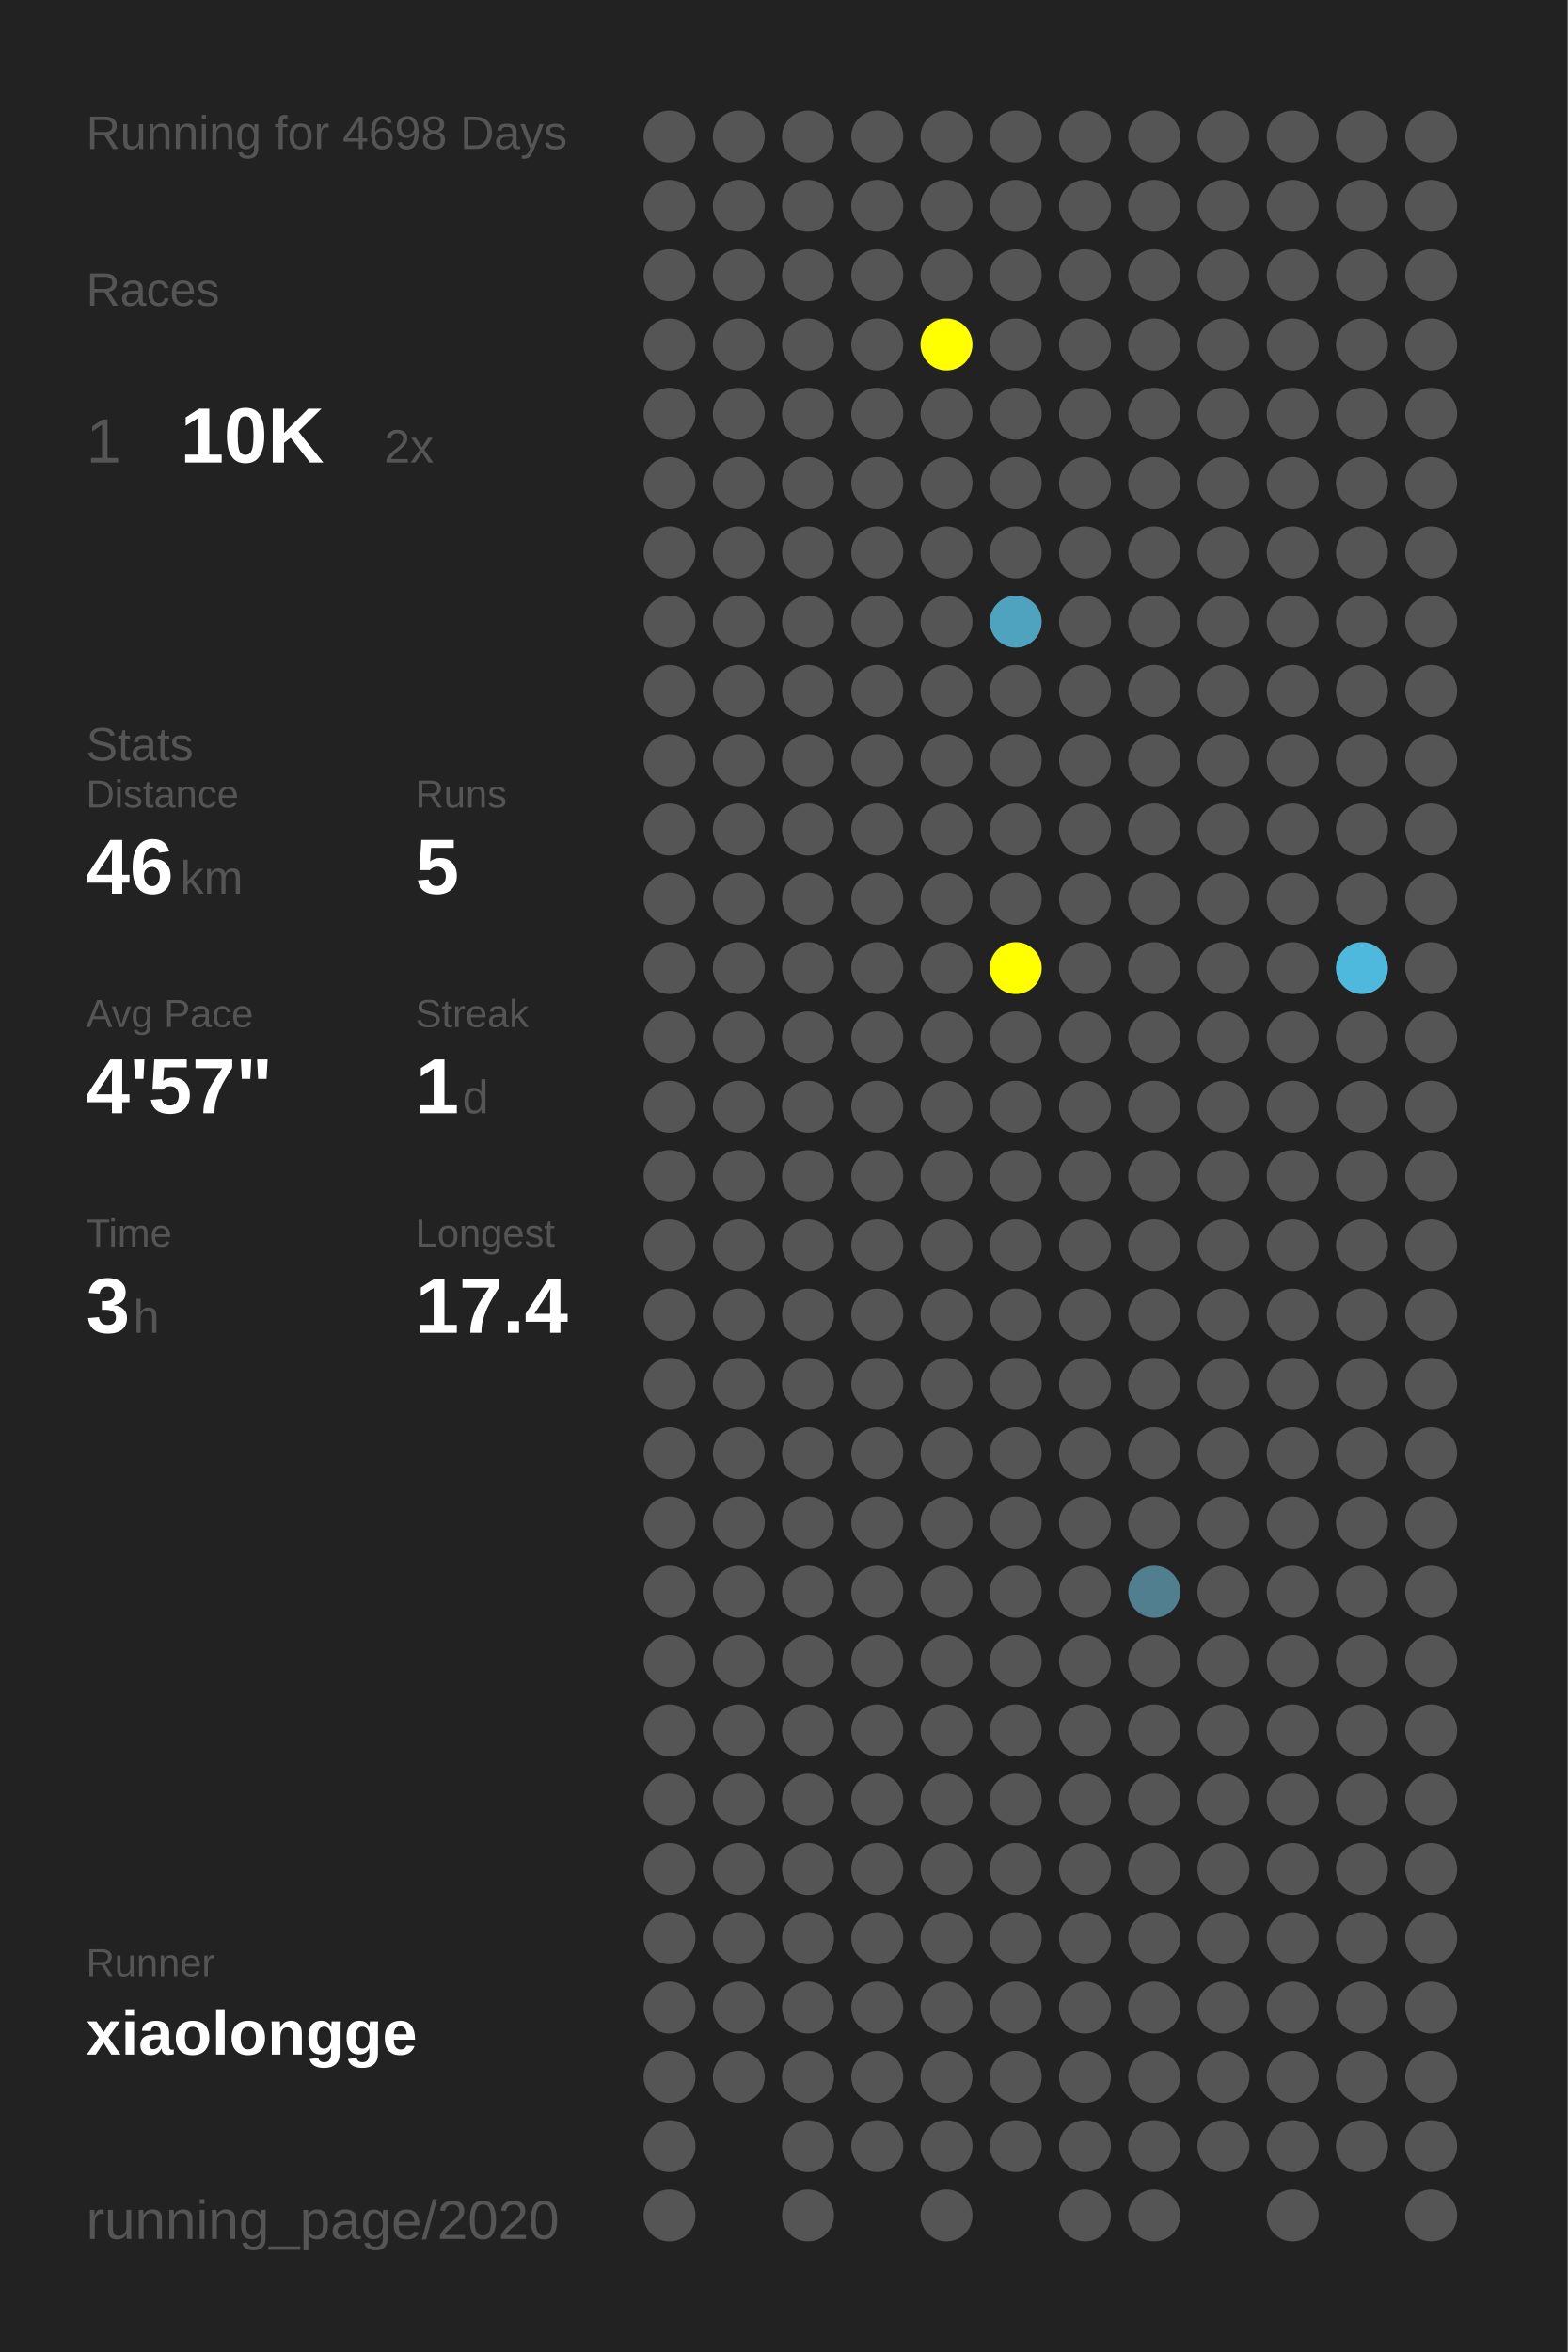
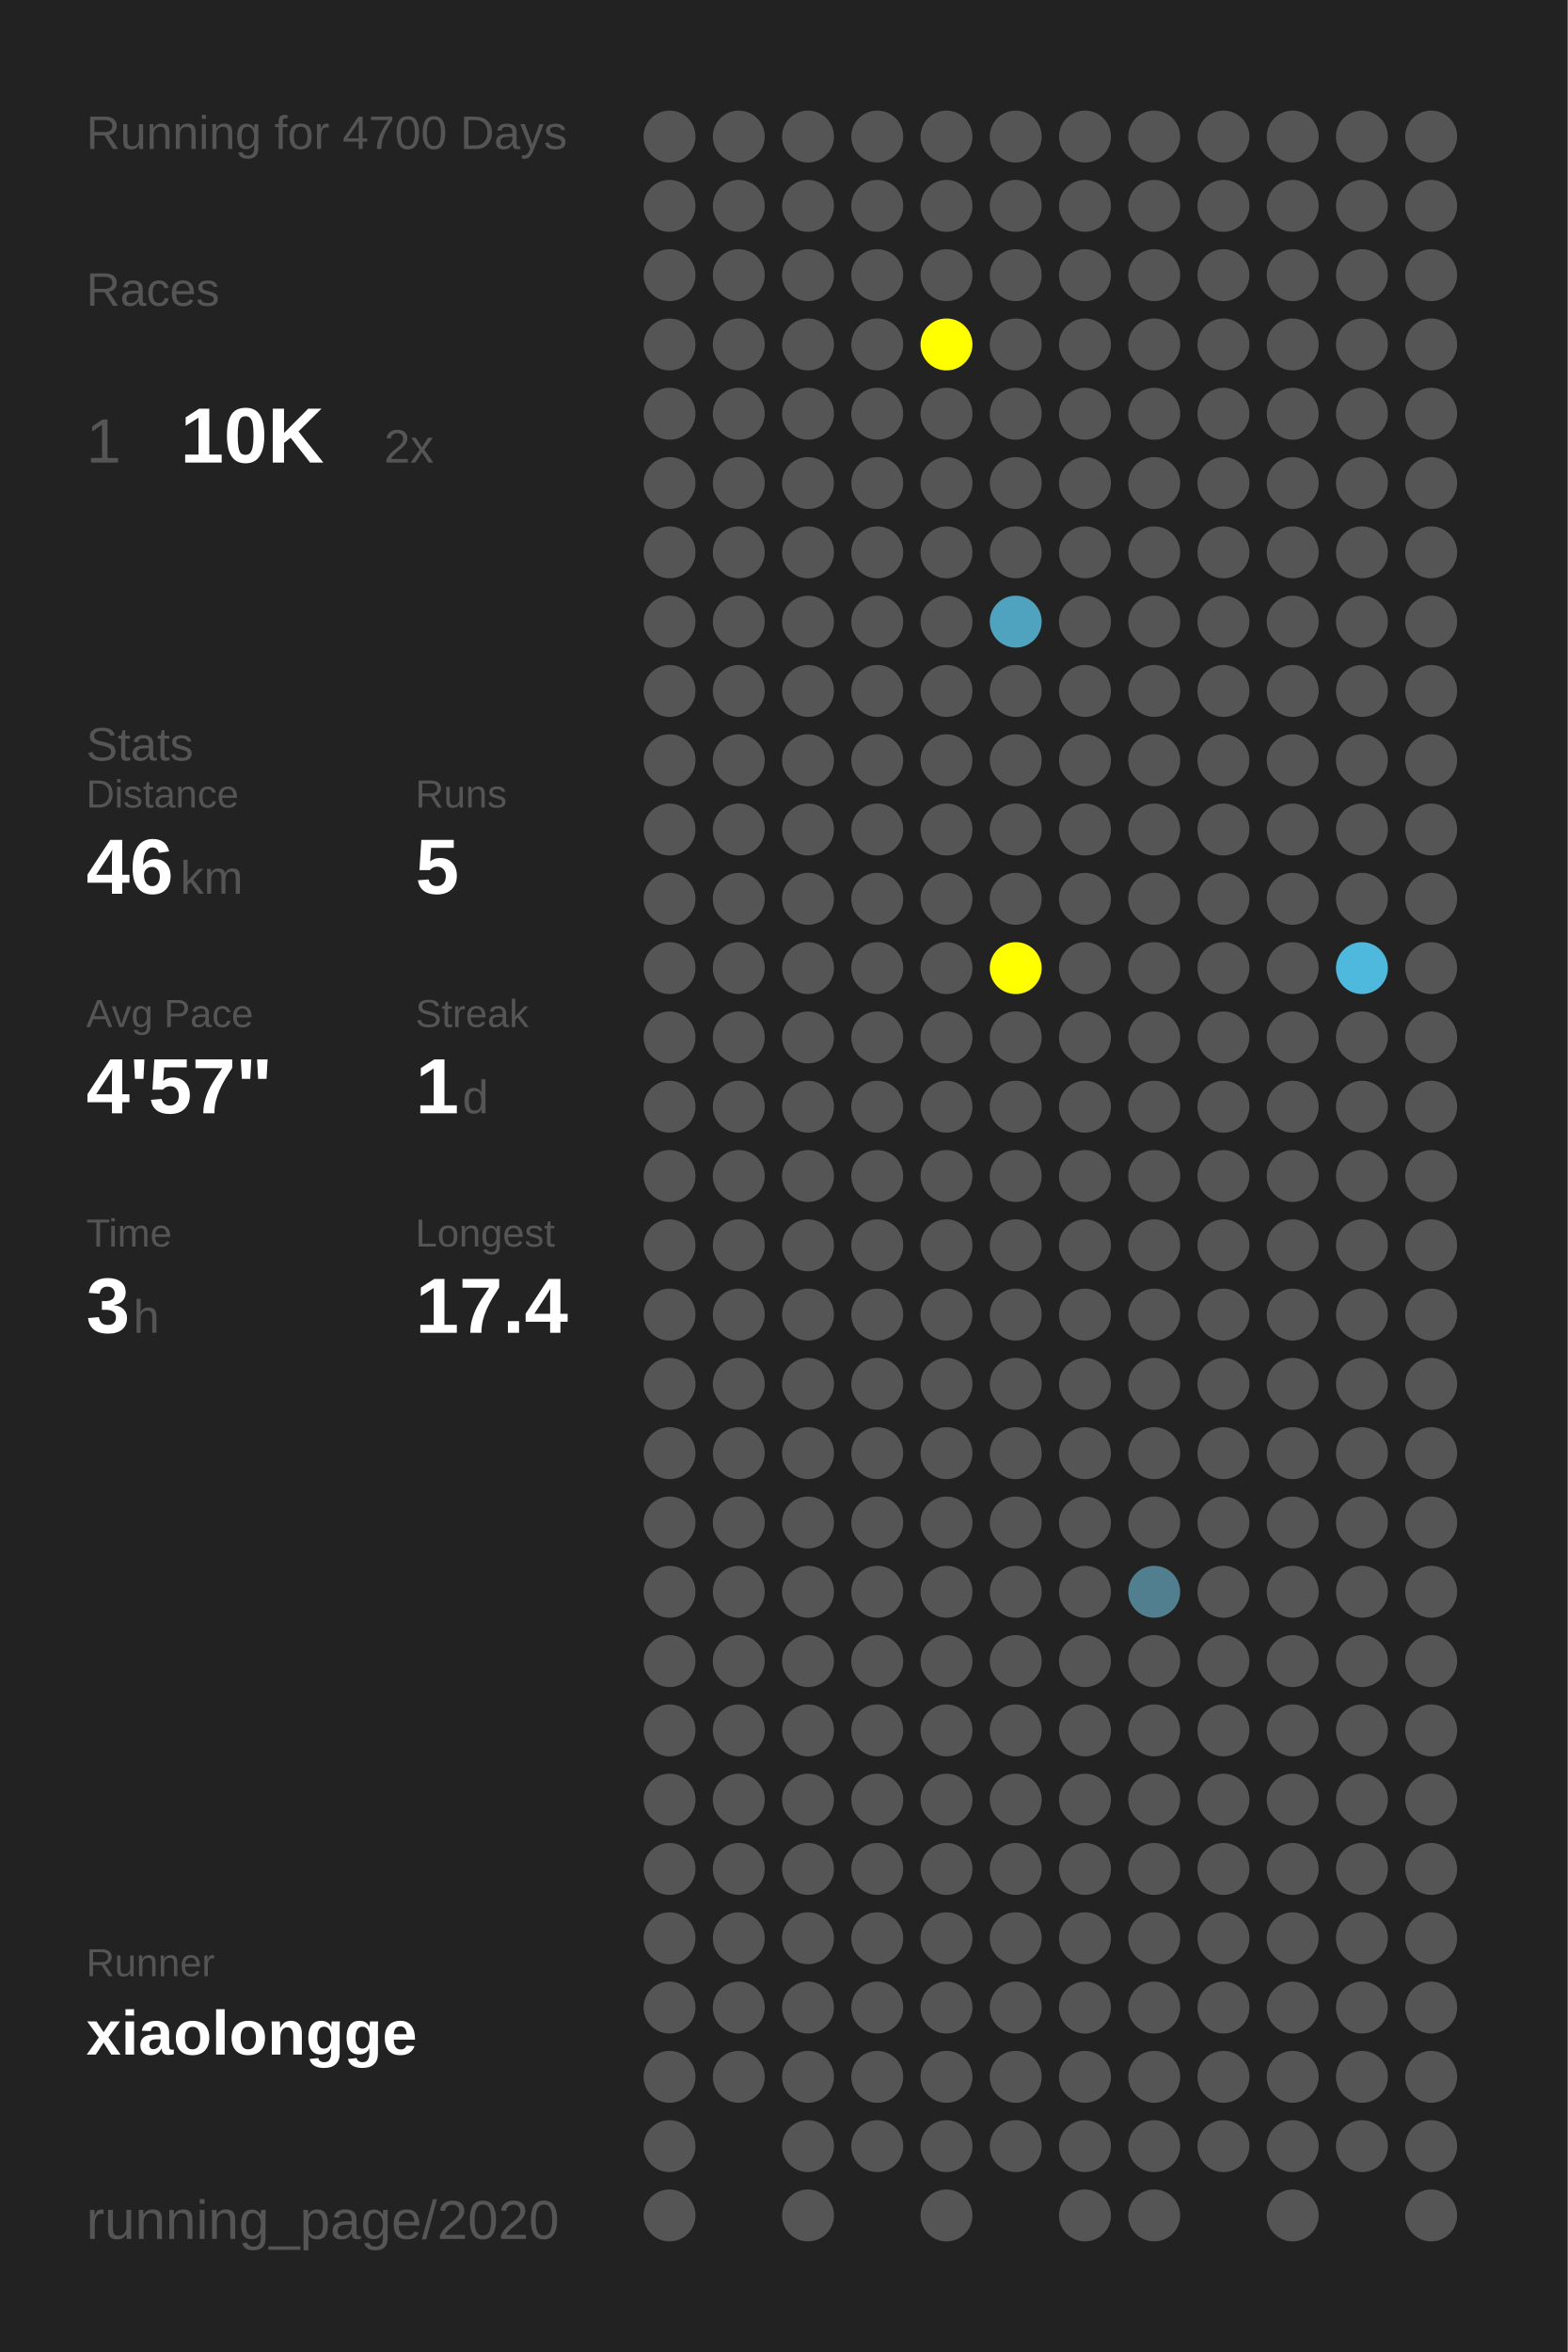
<svg xmlns="http://www.w3.org/2000/svg" baseProfile="full" height="300mm" version="1.1" viewBox="0,0,200,300" width="200mm">
  <defs />
  <rect fill="#222222" height="300" width="200" x="0" y="0" />
-   <text fill="#555555" style="font-size:6px; font-family:Arial;" x="11" y="19">Running for 4698 Days</text>
+   <text fill="#555555" style="font-size:6px; font-family:Arial;" x="11" y="19">Running for 4700 Days</text>
  <text fill="#555555" style="font-size:6px; font-family:Arial;" x="11" y="39">Races</text>
  <text fill="#555555" style="font-size:8px; font-family:Arial;" x="11" y="59">1</text>
  <text fill="#FFFFFF" style="font-size:10px; font-family:Arial; font-weight:bold;" x="23" y="59">10K</text>
  <text fill="#555555" style="font-size:6px; font-family:Arial;" x="49" y="59">2x</text>
  <text fill="#555555" style="font-size:6px; font-family:Arial;" x="11" y="97">Stats</text>
  <text fill="#555555" style="font-size:5px; font-family:Arial;" x="11" y="103">Distance</text>
  <text fill="#FFFFFF" style="font-size:10px; font-family:Arial; font-weight:bold;" x="11" y="114">46</text>
  <text fill="#555555" style="font-size:6px; font-family:Arial;" x="23" y="114">km</text>
  <text fill="#555555" style="font-size:5px; font-family:Arial;" x="53" y="103">Runs</text>
  <text fill="#FFFFFF" style="font-size:10px; font-family:Arial; font-weight:bold;" x="53" y="114">5</text>
  <text fill="#555555" style="font-size:5px; font-family:Arial;" x="11" y="131">Avg Pace</text>
  <text fill="#FFFFFF" style="font-size:10px; font-family:Arial; font-weight:bold;" x="11" y="142">4'57"</text>
  <text fill="#555555" style="font-size:5px; font-family:Arial;" x="53" y="131">Streak</text>
  <text fill="#FFFFFF" style="font-size:10px; font-family:Arial; font-weight:bold;" x="53" y="142">1</text>
  <text fill="#555555" style="font-size:6px; font-family:Arial;" x="59" y="142">d</text>
  <text fill="#555555" style="font-size:5px; font-family:Arial;" x="11" y="159">Time</text>
  <text fill="#FFFFFF" style="font-size:10px; font-family:Arial; font-weight:bold;" x="11" y="170">3</text>
  <text fill="#555555" style="font-size:6px; font-family:Arial;" x="17" y="170">h</text>
  <text fill="#555555" style="font-size:5px; font-family:Arial;" x="53" y="159">Longest</text>
  <text fill="#FFFFFF" style="font-size:10px; font-family:Arial; font-weight:bold;" x="53" y="170">17.4</text>
  <text fill="#555555" style="font-size:5px; font-family:Arial;" x="11" y="252.065">Runner</text>
  <text fill="#FFFFFF" style="font-size:8px; font-family:Arial; font-weight:bold;" x="11" y="262.065">xiaolongge</text>
  <text fill="#555555" style="font-size:7px; font-family:Arial;" x="11" y="285.581">running_page/2020</text>
  <circle cx="85.417" cy="17.419" fill="#555555" r="3.312" />
  <circle cx="85.417" cy="26.258" fill="#555555" r="3.312" />
  <circle cx="85.417" cy="35.097" fill="#555555" r="3.312" />
  <circle cx="85.417" cy="43.935" fill="#555555" r="3.312" />
  <circle cx="85.417" cy="52.774" fill="#555555" r="3.312" />
  <circle cx="85.417" cy="61.613" fill="#555555" r="3.312" />
  <circle cx="85.417" cy="70.452" fill="#555555" r="3.312" />
  <circle cx="85.417" cy="79.29" fill="#555555" r="3.312" />
  <circle cx="85.417" cy="88.129" fill="#555555" r="3.312" />
  <circle cx="85.417" cy="96.968" fill="#555555" r="3.312" />
  <circle cx="85.417" cy="105.806" fill="#555555" r="3.312" />
  <circle cx="85.417" cy="114.645" fill="#555555" r="3.312" />
  <circle cx="85.417" cy="123.484" fill="#555555" r="3.312" />
  <circle cx="85.417" cy="132.323" fill="#555555" r="3.312" />
  <circle cx="85.417" cy="141.161" fill="#555555" r="3.312" />
  <circle cx="85.417" cy="150" fill="#555555" r="3.312" />
  <circle cx="85.417" cy="158.839" fill="#555555" r="3.312" />
  <circle cx="85.417" cy="167.677" fill="#555555" r="3.312" />
  <circle cx="85.417" cy="176.516" fill="#555555" r="3.312" />
  <circle cx="85.417" cy="185.355" fill="#555555" r="3.312" />
  <circle cx="85.417" cy="194.194" fill="#555555" r="3.312" />
  <circle cx="85.417" cy="203.032" fill="#555555" r="3.312" />
  <circle cx="85.417" cy="211.871" fill="#555555" r="3.312" />
  <circle cx="85.417" cy="220.71" fill="#555555" r="3.312" />
  <circle cx="85.417" cy="229.548" fill="#555555" r="3.312" />
  <circle cx="85.417" cy="238.387" fill="#555555" r="3.312" />
  <circle cx="85.417" cy="247.226" fill="#555555" r="3.312" />
  <circle cx="85.417" cy="256.065" fill="#555555" r="3.312" />
  <circle cx="85.417" cy="264.903" fill="#555555" r="3.312" />
  <circle cx="85.417" cy="273.742" fill="#555555" r="3.312" />
  <circle cx="85.417" cy="282.581" fill="#555555" r="3.312" />
  <circle cx="94.25" cy="17.419" fill="#555555" r="3.312" />
  <circle cx="94.25" cy="26.258" fill="#555555" r="3.312" />
  <circle cx="94.25" cy="35.097" fill="#555555" r="3.312" />
  <circle cx="94.25" cy="43.935" fill="#555555" r="3.312" />
  <circle cx="94.25" cy="52.774" fill="#555555" r="3.312" />
  <circle cx="94.25" cy="61.613" fill="#555555" r="3.312" />
  <circle cx="94.25" cy="70.452" fill="#555555" r="3.312" />
  <circle cx="94.25" cy="79.29" fill="#555555" r="3.312" />
  <circle cx="94.25" cy="88.129" fill="#555555" r="3.312" />
  <circle cx="94.25" cy="96.968" fill="#555555" r="3.312" />
  <circle cx="94.25" cy="105.806" fill="#555555" r="3.312" />
  <circle cx="94.25" cy="114.645" fill="#555555" r="3.312" />
  <circle cx="94.25" cy="123.484" fill="#555555" r="3.312" />
  <circle cx="94.25" cy="132.323" fill="#555555" r="3.312" />
  <circle cx="94.25" cy="141.161" fill="#555555" r="3.312" />
  <circle cx="94.25" cy="150" fill="#555555" r="3.312" />
  <circle cx="94.25" cy="158.839" fill="#555555" r="3.312" />
  <circle cx="94.25" cy="167.677" fill="#555555" r="3.312" />
  <circle cx="94.25" cy="176.516" fill="#555555" r="3.312" />
  <circle cx="94.25" cy="185.355" fill="#555555" r="3.312" />
  <circle cx="94.25" cy="194.194" fill="#555555" r="3.312" />
  <circle cx="94.25" cy="203.032" fill="#555555" r="3.312" />
  <circle cx="94.25" cy="211.871" fill="#555555" r="3.312" />
  <circle cx="94.25" cy="220.71" fill="#555555" r="3.312" />
  <circle cx="94.25" cy="229.548" fill="#555555" r="3.312" />
  <circle cx="94.25" cy="238.387" fill="#555555" r="3.312" />
  <circle cx="94.25" cy="247.226" fill="#555555" r="3.312" />
  <circle cx="94.25" cy="256.065" fill="#555555" r="3.312" />
  <circle cx="94.25" cy="264.903" fill="#555555" r="3.312" />
  <circle cx="103.083" cy="17.419" fill="#555555" r="3.312" />
  <circle cx="103.083" cy="26.258" fill="#555555" r="3.312" />
  <circle cx="103.083" cy="35.097" fill="#555555" r="3.312" />
  <circle cx="103.083" cy="43.935" fill="#555555" r="3.312" />
  <circle cx="103.083" cy="52.774" fill="#555555" r="3.312" />
  <circle cx="103.083" cy="61.613" fill="#555555" r="3.312" />
  <circle cx="103.083" cy="70.452" fill="#555555" r="3.312" />
  <circle cx="103.083" cy="79.29" fill="#555555" r="3.312" />
  <circle cx="103.083" cy="88.129" fill="#555555" r="3.312" />
  <circle cx="103.083" cy="96.968" fill="#555555" r="3.312" />
  <circle cx="103.083" cy="105.806" fill="#555555" r="3.312" />
  <circle cx="103.083" cy="114.645" fill="#555555" r="3.312" />
  <circle cx="103.083" cy="123.484" fill="#555555" r="3.312" />
  <circle cx="103.083" cy="132.323" fill="#555555" r="3.312" />
  <circle cx="103.083" cy="141.161" fill="#555555" r="3.312" />
  <circle cx="103.083" cy="150" fill="#555555" r="3.312" />
  <circle cx="103.083" cy="158.839" fill="#555555" r="3.312" />
  <circle cx="103.083" cy="167.677" fill="#555555" r="3.312" />
  <circle cx="103.083" cy="176.516" fill="#555555" r="3.312" />
  <circle cx="103.083" cy="185.355" fill="#555555" r="3.312" />
  <circle cx="103.083" cy="194.194" fill="#555555" r="3.312" />
  <circle cx="103.083" cy="203.032" fill="#555555" r="3.312" />
  <circle cx="103.083" cy="211.871" fill="#555555" r="3.312" />
  <circle cx="103.083" cy="220.71" fill="#555555" r="3.312" />
  <circle cx="103.083" cy="229.548" fill="#555555" r="3.312" />
  <circle cx="103.083" cy="238.387" fill="#555555" r="3.312" />
  <circle cx="103.083" cy="247.226" fill="#555555" r="3.312" />
  <circle cx="103.083" cy="256.065" fill="#555555" r="3.312" />
  <circle cx="103.083" cy="264.903" fill="#555555" r="3.312" />
  <circle cx="103.083" cy="273.742" fill="#555555" r="3.312" />
  <circle cx="103.083" cy="282.581" fill="#555555" r="3.312" />
  <circle cx="111.917" cy="17.419" fill="#555555" r="3.312" />
  <circle cx="111.917" cy="26.258" fill="#555555" r="3.312" />
  <circle cx="111.917" cy="35.097" fill="#555555" r="3.312" />
  <circle cx="111.917" cy="43.935" fill="#555555" r="3.312" />
  <circle cx="111.917" cy="52.774" fill="#555555" r="3.312" />
  <circle cx="111.917" cy="61.613" fill="#555555" r="3.312" />
  <circle cx="111.917" cy="70.452" fill="#555555" r="3.312" />
  <circle cx="111.917" cy="79.29" fill="#555555" r="3.312" />
  <circle cx="111.917" cy="88.129" fill="#555555" r="3.312" />
  <circle cx="111.917" cy="96.968" fill="#555555" r="3.312" />
  <circle cx="111.917" cy="105.806" fill="#555555" r="3.312" />
  <circle cx="111.917" cy="114.645" fill="#555555" r="3.312" />
  <circle cx="111.917" cy="123.484" fill="#555555" r="3.312" />
  <circle cx="111.917" cy="132.323" fill="#555555" r="3.312" />
  <circle cx="111.917" cy="141.161" fill="#555555" r="3.312" />
  <circle cx="111.917" cy="150" fill="#555555" r="3.312" />
  <circle cx="111.917" cy="158.839" fill="#555555" r="3.312" />
  <circle cx="111.917" cy="167.677" fill="#555555" r="3.312" />
  <circle cx="111.917" cy="176.516" fill="#555555" r="3.312" />
  <circle cx="111.917" cy="185.355" fill="#555555" r="3.312" />
  <circle cx="111.917" cy="194.194" fill="#555555" r="3.312" />
  <circle cx="111.917" cy="203.032" fill="#555555" r="3.312" />
  <circle cx="111.917" cy="211.871" fill="#555555" r="3.312" />
  <circle cx="111.917" cy="220.71" fill="#555555" r="3.312" />
  <circle cx="111.917" cy="229.548" fill="#555555" r="3.312" />
  <circle cx="111.917" cy="238.387" fill="#555555" r="3.312" />
  <circle cx="111.917" cy="247.226" fill="#555555" r="3.312" />
  <circle cx="111.917" cy="256.065" fill="#555555" r="3.312" />
  <circle cx="111.917" cy="264.903" fill="#555555" r="3.312" />
  <circle cx="111.917" cy="273.742" fill="#555555" r="3.312" />
  <circle cx="120.75" cy="17.419" fill="#555555" r="3.312" />
  <circle cx="120.75" cy="26.258" fill="#555555" r="3.312" />
  <circle cx="120.75" cy="35.097" fill="#555555" r="3.312" />
  <circle cx="120.75" cy="43.935" fill="#FFFF00" r="3.312" />
  <circle cx="120.75" cy="52.774" fill="#555555" r="3.312" />
  <circle cx="120.75" cy="61.613" fill="#555555" r="3.312" />
  <circle cx="120.75" cy="70.452" fill="#555555" r="3.312" />
  <circle cx="120.75" cy="79.29" fill="#555555" r="3.312" />
  <circle cx="120.75" cy="88.129" fill="#555555" r="3.312" />
  <circle cx="120.75" cy="96.968" fill="#555555" r="3.312" />
  <circle cx="120.75" cy="105.806" fill="#555555" r="3.312" />
  <circle cx="120.75" cy="114.645" fill="#555555" r="3.312" />
  <circle cx="120.75" cy="123.484" fill="#555555" r="3.312" />
  <circle cx="120.75" cy="132.323" fill="#555555" r="3.312" />
  <circle cx="120.75" cy="141.161" fill="#555555" r="3.312" />
  <circle cx="120.75" cy="150" fill="#555555" r="3.312" />
  <circle cx="120.75" cy="158.839" fill="#555555" r="3.312" />
  <circle cx="120.75" cy="167.677" fill="#555555" r="3.312" />
  <circle cx="120.75" cy="176.516" fill="#555555" r="3.312" />
  <circle cx="120.75" cy="185.355" fill="#555555" r="3.312" />
  <circle cx="120.75" cy="194.194" fill="#555555" r="3.312" />
  <circle cx="120.75" cy="203.032" fill="#555555" r="3.312" />
  <circle cx="120.75" cy="211.871" fill="#555555" r="3.312" />
  <circle cx="120.75" cy="220.71" fill="#555555" r="3.312" />
  <circle cx="120.75" cy="229.548" fill="#555555" r="3.312" />
  <circle cx="120.75" cy="238.387" fill="#555555" r="3.312" />
  <circle cx="120.75" cy="247.226" fill="#555555" r="3.312" />
  <circle cx="120.75" cy="256.065" fill="#555555" r="3.312" />
  <circle cx="120.75" cy="264.903" fill="#555555" r="3.312" />
  <circle cx="120.75" cy="273.742" fill="#555555" r="3.312" />
  <circle cx="120.75" cy="282.581" fill="#555555" r="3.312" />
  <circle cx="129.583" cy="17.419" fill="#555555" r="3.312" />
  <circle cx="129.583" cy="26.258" fill="#555555" r="3.312" />
  <circle cx="129.583" cy="35.097" fill="#555555" r="3.312" />
  <circle cx="129.583" cy="43.935" fill="#555555" r="3.312" />
  <circle cx="129.583" cy="52.774" fill="#555555" r="3.312" />
  <circle cx="129.583" cy="61.613" fill="#555555" r="3.312" />
  <circle cx="129.583" cy="70.452" fill="#555555" r="3.312" />
  <circle cx="129.583" cy="79.29" fill="#4fa3bf" r="3.312" />
  <circle cx="129.583" cy="88.129" fill="#555555" r="3.312" />
  <circle cx="129.583" cy="96.968" fill="#555555" r="3.312" />
  <circle cx="129.583" cy="105.806" fill="#555555" r="3.312" />
  <circle cx="129.583" cy="114.645" fill="#555555" r="3.312" />
  <circle cx="129.583" cy="123.484" fill="#FFFF00" r="3.312" />
  <circle cx="129.583" cy="132.323" fill="#555555" r="3.312" />
  <circle cx="129.583" cy="141.161" fill="#555555" r="3.312" />
  <circle cx="129.583" cy="150" fill="#555555" r="3.312" />
  <circle cx="129.583" cy="158.839" fill="#555555" r="3.312" />
  <circle cx="129.583" cy="167.677" fill="#555555" r="3.312" />
  <circle cx="129.583" cy="176.516" fill="#555555" r="3.312" />
  <circle cx="129.583" cy="185.355" fill="#555555" r="3.312" />
  <circle cx="129.583" cy="194.194" fill="#555555" r="3.312" />
  <circle cx="129.583" cy="203.032" fill="#555555" r="3.312" />
  <circle cx="129.583" cy="211.871" fill="#555555" r="3.312" />
  <circle cx="129.583" cy="220.71" fill="#555555" r="3.312" />
  <circle cx="129.583" cy="229.548" fill="#555555" r="3.312" />
  <circle cx="129.583" cy="238.387" fill="#555555" r="3.312" />
  <circle cx="129.583" cy="247.226" fill="#555555" r="3.312" />
  <circle cx="129.583" cy="256.065" fill="#555555" r="3.312" />
  <circle cx="129.583" cy="264.903" fill="#555555" r="3.312" />
  <circle cx="129.583" cy="273.742" fill="#555555" r="3.312" />
  <circle cx="138.417" cy="17.419" fill="#555555" r="3.312" />
  <circle cx="138.417" cy="26.258" fill="#555555" r="3.312" />
  <circle cx="138.417" cy="35.097" fill="#555555" r="3.312" />
  <circle cx="138.417" cy="43.935" fill="#555555" r="3.312" />
  <circle cx="138.417" cy="52.774" fill="#555555" r="3.312" />
  <circle cx="138.417" cy="61.613" fill="#555555" r="3.312" />
  <circle cx="138.417" cy="70.452" fill="#555555" r="3.312" />
  <circle cx="138.417" cy="79.29" fill="#555555" r="3.312" />
  <circle cx="138.417" cy="88.129" fill="#555555" r="3.312" />
  <circle cx="138.417" cy="96.968" fill="#555555" r="3.312" />
  <circle cx="138.417" cy="105.806" fill="#555555" r="3.312" />
  <circle cx="138.417" cy="114.645" fill="#555555" r="3.312" />
  <circle cx="138.417" cy="123.484" fill="#555555" r="3.312" />
  <circle cx="138.417" cy="132.323" fill="#555555" r="3.312" />
  <circle cx="138.417" cy="141.161" fill="#555555" r="3.312" />
  <circle cx="138.417" cy="150" fill="#555555" r="3.312" />
  <circle cx="138.417" cy="158.839" fill="#555555" r="3.312" />
  <circle cx="138.417" cy="167.677" fill="#555555" r="3.312" />
  <circle cx="138.417" cy="176.516" fill="#555555" r="3.312" />
  <circle cx="138.417" cy="185.355" fill="#555555" r="3.312" />
  <circle cx="138.417" cy="194.194" fill="#555555" r="3.312" />
  <circle cx="138.417" cy="203.032" fill="#555555" r="3.312" />
  <circle cx="138.417" cy="211.871" fill="#555555" r="3.312" />
  <circle cx="138.417" cy="220.71" fill="#555555" r="3.312" />
  <circle cx="138.417" cy="229.548" fill="#555555" r="3.312" />
  <circle cx="138.417" cy="238.387" fill="#555555" r="3.312" />
  <circle cx="138.417" cy="247.226" fill="#555555" r="3.312" />
  <circle cx="138.417" cy="256.065" fill="#555555" r="3.312" />
  <circle cx="138.417" cy="264.903" fill="#555555" r="3.312" />
  <circle cx="138.417" cy="273.742" fill="#555555" r="3.312" />
  <circle cx="138.417" cy="282.581" fill="#555555" r="3.312" />
  <circle cx="147.25" cy="17.419" fill="#555555" r="3.312" />
  <circle cx="147.25" cy="26.258" fill="#555555" r="3.312" />
  <circle cx="147.25" cy="35.097" fill="#555555" r="3.312" />
  <circle cx="147.25" cy="43.935" fill="#555555" r="3.312" />
  <circle cx="147.25" cy="52.774" fill="#555555" r="3.312" />
  <circle cx="147.25" cy="61.613" fill="#555555" r="3.312" />
  <circle cx="147.25" cy="70.452" fill="#555555" r="3.312" />
  <circle cx="147.25" cy="79.29" fill="#555555" r="3.312" />
  <circle cx="147.25" cy="88.129" fill="#555555" r="3.312" />
  <circle cx="147.25" cy="96.968" fill="#555555" r="3.312" />
  <circle cx="147.25" cy="105.806" fill="#555555" r="3.312" />
  <circle cx="147.25" cy="114.645" fill="#555555" r="3.312" />
  <circle cx="147.25" cy="123.484" fill="#555555" r="3.312" />
  <circle cx="147.25" cy="132.323" fill="#555555" r="3.312" />
  <circle cx="147.25" cy="141.161" fill="#555555" r="3.312" />
  <circle cx="147.25" cy="150" fill="#555555" r="3.312" />
  <circle cx="147.25" cy="158.839" fill="#555555" r="3.312" />
  <circle cx="147.25" cy="167.677" fill="#555555" r="3.312" />
  <circle cx="147.25" cy="176.516" fill="#555555" r="3.312" />
  <circle cx="147.25" cy="185.355" fill="#555555" r="3.312" />
  <circle cx="147.25" cy="194.194" fill="#555555" r="3.312" />
  <circle cx="147.25" cy="203.032" fill="#527f8f" r="3.312" />
  <circle cx="147.25" cy="211.871" fill="#555555" r="3.312" />
  <circle cx="147.25" cy="220.71" fill="#555555" r="3.312" />
  <circle cx="147.25" cy="229.548" fill="#555555" r="3.312" />
  <circle cx="147.25" cy="238.387" fill="#555555" r="3.312" />
  <circle cx="147.25" cy="247.226" fill="#555555" r="3.312" />
  <circle cx="147.25" cy="256.065" fill="#555555" r="3.312" />
  <circle cx="147.25" cy="264.903" fill="#555555" r="3.312" />
  <circle cx="147.25" cy="273.742" fill="#555555" r="3.312" />
  <circle cx="147.25" cy="282.581" fill="#555555" r="3.312" />
  <circle cx="156.083" cy="17.419" fill="#555555" r="3.312" />
  <circle cx="156.083" cy="26.258" fill="#555555" r="3.312" />
  <circle cx="156.083" cy="35.097" fill="#555555" r="3.312" />
  <circle cx="156.083" cy="43.935" fill="#555555" r="3.312" />
  <circle cx="156.083" cy="52.774" fill="#555555" r="3.312" />
  <circle cx="156.083" cy="61.613" fill="#555555" r="3.312" />
  <circle cx="156.083" cy="70.452" fill="#555555" r="3.312" />
  <circle cx="156.083" cy="79.29" fill="#555555" r="3.312" />
  <circle cx="156.083" cy="88.129" fill="#555555" r="3.312" />
  <circle cx="156.083" cy="96.968" fill="#555555" r="3.312" />
  <circle cx="156.083" cy="105.806" fill="#555555" r="3.312" />
  <circle cx="156.083" cy="114.645" fill="#555555" r="3.312" />
  <circle cx="156.083" cy="123.484" fill="#555555" r="3.312" />
  <circle cx="156.083" cy="132.323" fill="#555555" r="3.312" />
  <circle cx="156.083" cy="141.161" fill="#555555" r="3.312" />
  <circle cx="156.083" cy="150" fill="#555555" r="3.312" />
  <circle cx="156.083" cy="158.839" fill="#555555" r="3.312" />
  <circle cx="156.083" cy="167.677" fill="#555555" r="3.312" />
  <circle cx="156.083" cy="176.516" fill="#555555" r="3.312" />
  <circle cx="156.083" cy="185.355" fill="#555555" r="3.312" />
  <circle cx="156.083" cy="194.194" fill="#555555" r="3.312" />
  <circle cx="156.083" cy="203.032" fill="#555555" r="3.312" />
  <circle cx="156.083" cy="211.871" fill="#555555" r="3.312" />
  <circle cx="156.083" cy="220.71" fill="#555555" r="3.312" />
  <circle cx="156.083" cy="229.548" fill="#555555" r="3.312" />
  <circle cx="156.083" cy="238.387" fill="#555555" r="3.312" />
  <circle cx="156.083" cy="247.226" fill="#555555" r="3.312" />
  <circle cx="156.083" cy="256.065" fill="#555555" r="3.312" />
  <circle cx="156.083" cy="264.903" fill="#555555" r="3.312" />
  <circle cx="156.083" cy="273.742" fill="#555555" r="3.312" />
  <circle cx="164.917" cy="17.419" fill="#555555" r="3.312" />
  <circle cx="164.917" cy="26.258" fill="#555555" r="3.312" />
  <circle cx="164.917" cy="35.097" fill="#555555" r="3.312" />
  <circle cx="164.917" cy="43.935" fill="#555555" r="3.312" />
  <circle cx="164.917" cy="52.774" fill="#555555" r="3.312" />
  <circle cx="164.917" cy="61.613" fill="#555555" r="3.312" />
  <circle cx="164.917" cy="70.452" fill="#555555" r="3.312" />
  <circle cx="164.917" cy="79.29" fill="#555555" r="3.312" />
  <circle cx="164.917" cy="88.129" fill="#555555" r="3.312" />
  <circle cx="164.917" cy="96.968" fill="#555555" r="3.312" />
  <circle cx="164.917" cy="105.806" fill="#555555" r="3.312" />
  <circle cx="164.917" cy="114.645" fill="#555555" r="3.312" />
  <circle cx="164.917" cy="123.484" fill="#555555" r="3.312" />
  <circle cx="164.917" cy="132.323" fill="#555555" r="3.312" />
  <circle cx="164.917" cy="141.161" fill="#555555" r="3.312" />
  <circle cx="164.917" cy="150" fill="#555555" r="3.312" />
  <circle cx="164.917" cy="158.839" fill="#555555" r="3.312" />
  <circle cx="164.917" cy="167.677" fill="#555555" r="3.312" />
  <circle cx="164.917" cy="176.516" fill="#555555" r="3.312" />
  <circle cx="164.917" cy="185.355" fill="#555555" r="3.312" />
  <circle cx="164.917" cy="194.194" fill="#555555" r="3.312" />
  <circle cx="164.917" cy="203.032" fill="#555555" r="3.312" />
  <circle cx="164.917" cy="211.871" fill="#555555" r="3.312" />
  <circle cx="164.917" cy="220.71" fill="#555555" r="3.312" />
  <circle cx="164.917" cy="229.548" fill="#555555" r="3.312" />
  <circle cx="164.917" cy="238.387" fill="#555555" r="3.312" />
  <circle cx="164.917" cy="247.226" fill="#555555" r="3.312" />
  <circle cx="164.917" cy="256.065" fill="#555555" r="3.312" />
  <circle cx="164.917" cy="264.903" fill="#555555" r="3.312" />
  <circle cx="164.917" cy="273.742" fill="#555555" r="3.312" />
  <circle cx="164.917" cy="282.581" fill="#555555" r="3.312" />
  <circle cx="173.75" cy="17.419" fill="#555555" r="3.312" />
  <circle cx="173.75" cy="26.258" fill="#555555" r="3.312" />
  <circle cx="173.75" cy="35.097" fill="#555555" r="3.312" />
  <circle cx="173.75" cy="43.935" fill="#555555" r="3.312" />
  <circle cx="173.75" cy="52.774" fill="#555555" r="3.312" />
  <circle cx="173.75" cy="61.613" fill="#555555" r="3.312" />
  <circle cx="173.75" cy="70.452" fill="#555555" r="3.312" />
  <circle cx="173.75" cy="79.29" fill="#555555" r="3.312" />
  <circle cx="173.75" cy="88.129" fill="#555555" r="3.312" />
  <circle cx="173.75" cy="96.968" fill="#555555" r="3.312" />
  <circle cx="173.75" cy="105.806" fill="#555555" r="3.312" />
  <circle cx="173.75" cy="114.645" fill="#555555" r="3.312" />
  <circle cx="173.75" cy="123.484" fill="#4eb9dd" r="3.312" />
  <circle cx="173.75" cy="132.323" fill="#555555" r="3.312" />
  <circle cx="173.75" cy="141.161" fill="#555555" r="3.312" />
  <circle cx="173.75" cy="150" fill="#555555" r="3.312" />
  <circle cx="173.75" cy="158.839" fill="#555555" r="3.312" />
  <circle cx="173.75" cy="167.677" fill="#555555" r="3.312" />
  <circle cx="173.75" cy="176.516" fill="#555555" r="3.312" />
  <circle cx="173.75" cy="185.355" fill="#555555" r="3.312" />
  <circle cx="173.75" cy="194.194" fill="#555555" r="3.312" />
  <circle cx="173.75" cy="203.032" fill="#555555" r="3.312" />
  <circle cx="173.75" cy="211.871" fill="#555555" r="3.312" />
  <circle cx="173.75" cy="220.71" fill="#555555" r="3.312" />
  <circle cx="173.75" cy="229.548" fill="#555555" r="3.312" />
  <circle cx="173.75" cy="238.387" fill="#555555" r="3.312" />
  <circle cx="173.75" cy="247.226" fill="#555555" r="3.312" />
  <circle cx="173.75" cy="256.065" fill="#555555" r="3.312" />
  <circle cx="173.75" cy="264.903" fill="#555555" r="3.312" />
  <circle cx="173.75" cy="273.742" fill="#555555" r="3.312" />
  <circle cx="182.583" cy="17.419" fill="#555555" r="3.312" />
  <circle cx="182.583" cy="26.258" fill="#555555" r="3.312" />
  <circle cx="182.583" cy="35.097" fill="#555555" r="3.312" />
  <circle cx="182.583" cy="43.935" fill="#555555" r="3.312" />
  <circle cx="182.583" cy="52.774" fill="#555555" r="3.312" />
  <circle cx="182.583" cy="61.613" fill="#555555" r="3.312" />
  <circle cx="182.583" cy="70.452" fill="#555555" r="3.312" />
  <circle cx="182.583" cy="79.29" fill="#555555" r="3.312" />
  <circle cx="182.583" cy="88.129" fill="#555555" r="3.312" />
  <circle cx="182.583" cy="96.968" fill="#555555" r="3.312" />
  <circle cx="182.583" cy="105.806" fill="#555555" r="3.312" />
  <circle cx="182.583" cy="114.645" fill="#555555" r="3.312" />
  <circle cx="182.583" cy="123.484" fill="#555555" r="3.312" />
  <circle cx="182.583" cy="132.323" fill="#555555" r="3.312" />
  <circle cx="182.583" cy="141.161" fill="#555555" r="3.312" />
  <circle cx="182.583" cy="150" fill="#555555" r="3.312" />
  <circle cx="182.583" cy="158.839" fill="#555555" r="3.312" />
  <circle cx="182.583" cy="167.677" fill="#555555" r="3.312" />
  <circle cx="182.583" cy="176.516" fill="#555555" r="3.312" />
  <circle cx="182.583" cy="185.355" fill="#555555" r="3.312" />
  <circle cx="182.583" cy="194.194" fill="#555555" r="3.312" />
  <circle cx="182.583" cy="203.032" fill="#555555" r="3.312" />
  <circle cx="182.583" cy="211.871" fill="#555555" r="3.312" />
  <circle cx="182.583" cy="220.71" fill="#555555" r="3.312" />
  <circle cx="182.583" cy="229.548" fill="#555555" r="3.312" />
  <circle cx="182.583" cy="238.387" fill="#555555" r="3.312" />
  <circle cx="182.583" cy="247.226" fill="#555555" r="3.312" />
  <circle cx="182.583" cy="256.065" fill="#555555" r="3.312" />
  <circle cx="182.583" cy="264.903" fill="#555555" r="3.312" />
  <circle cx="182.583" cy="273.742" fill="#555555" r="3.312" />
  <circle cx="182.583" cy="282.581" fill="#555555" r="3.312" />
</svg>
